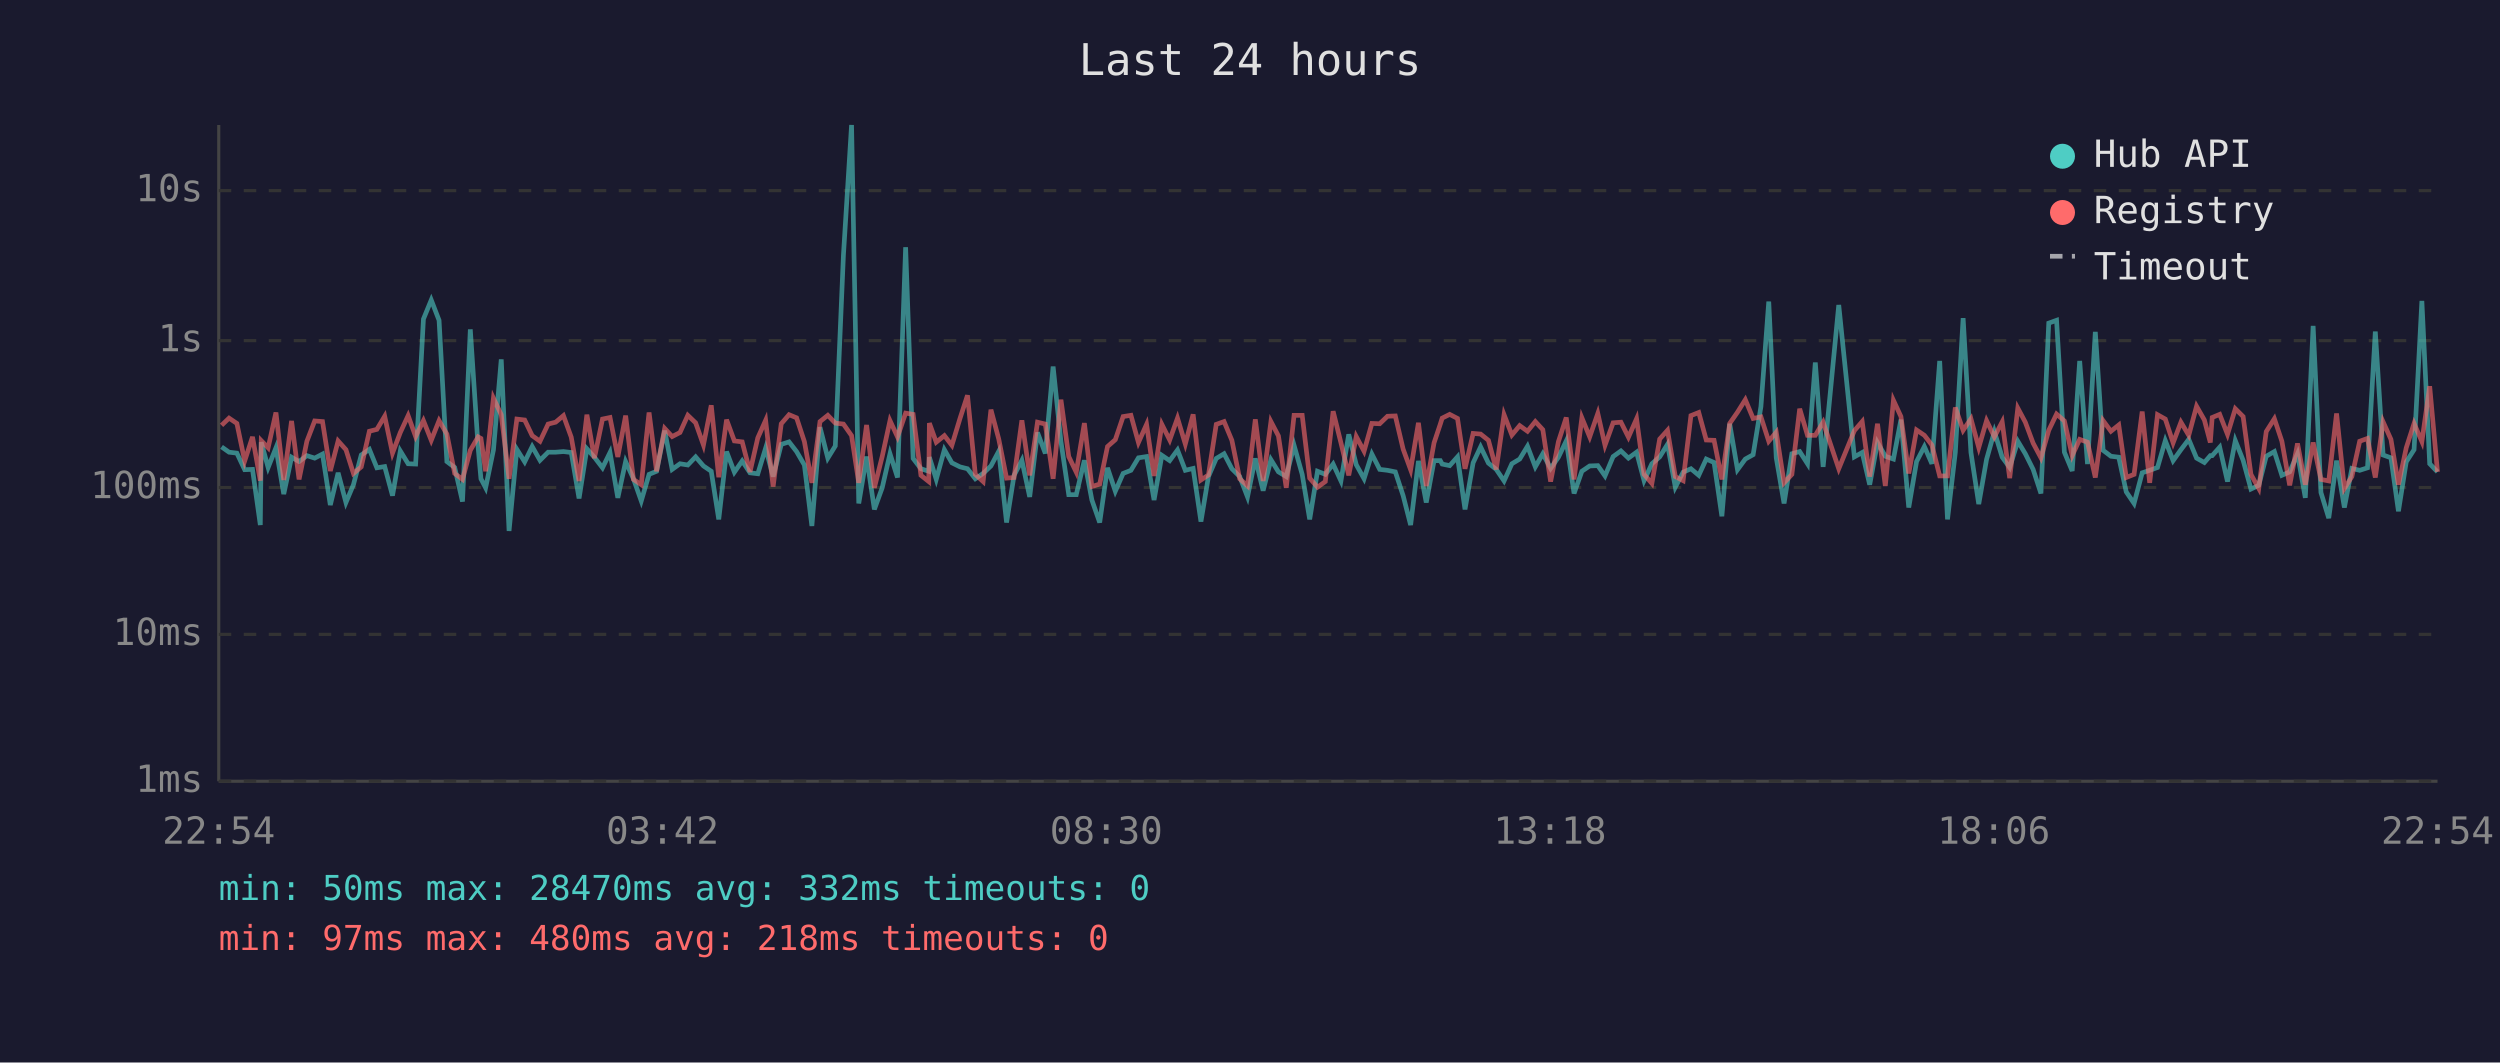
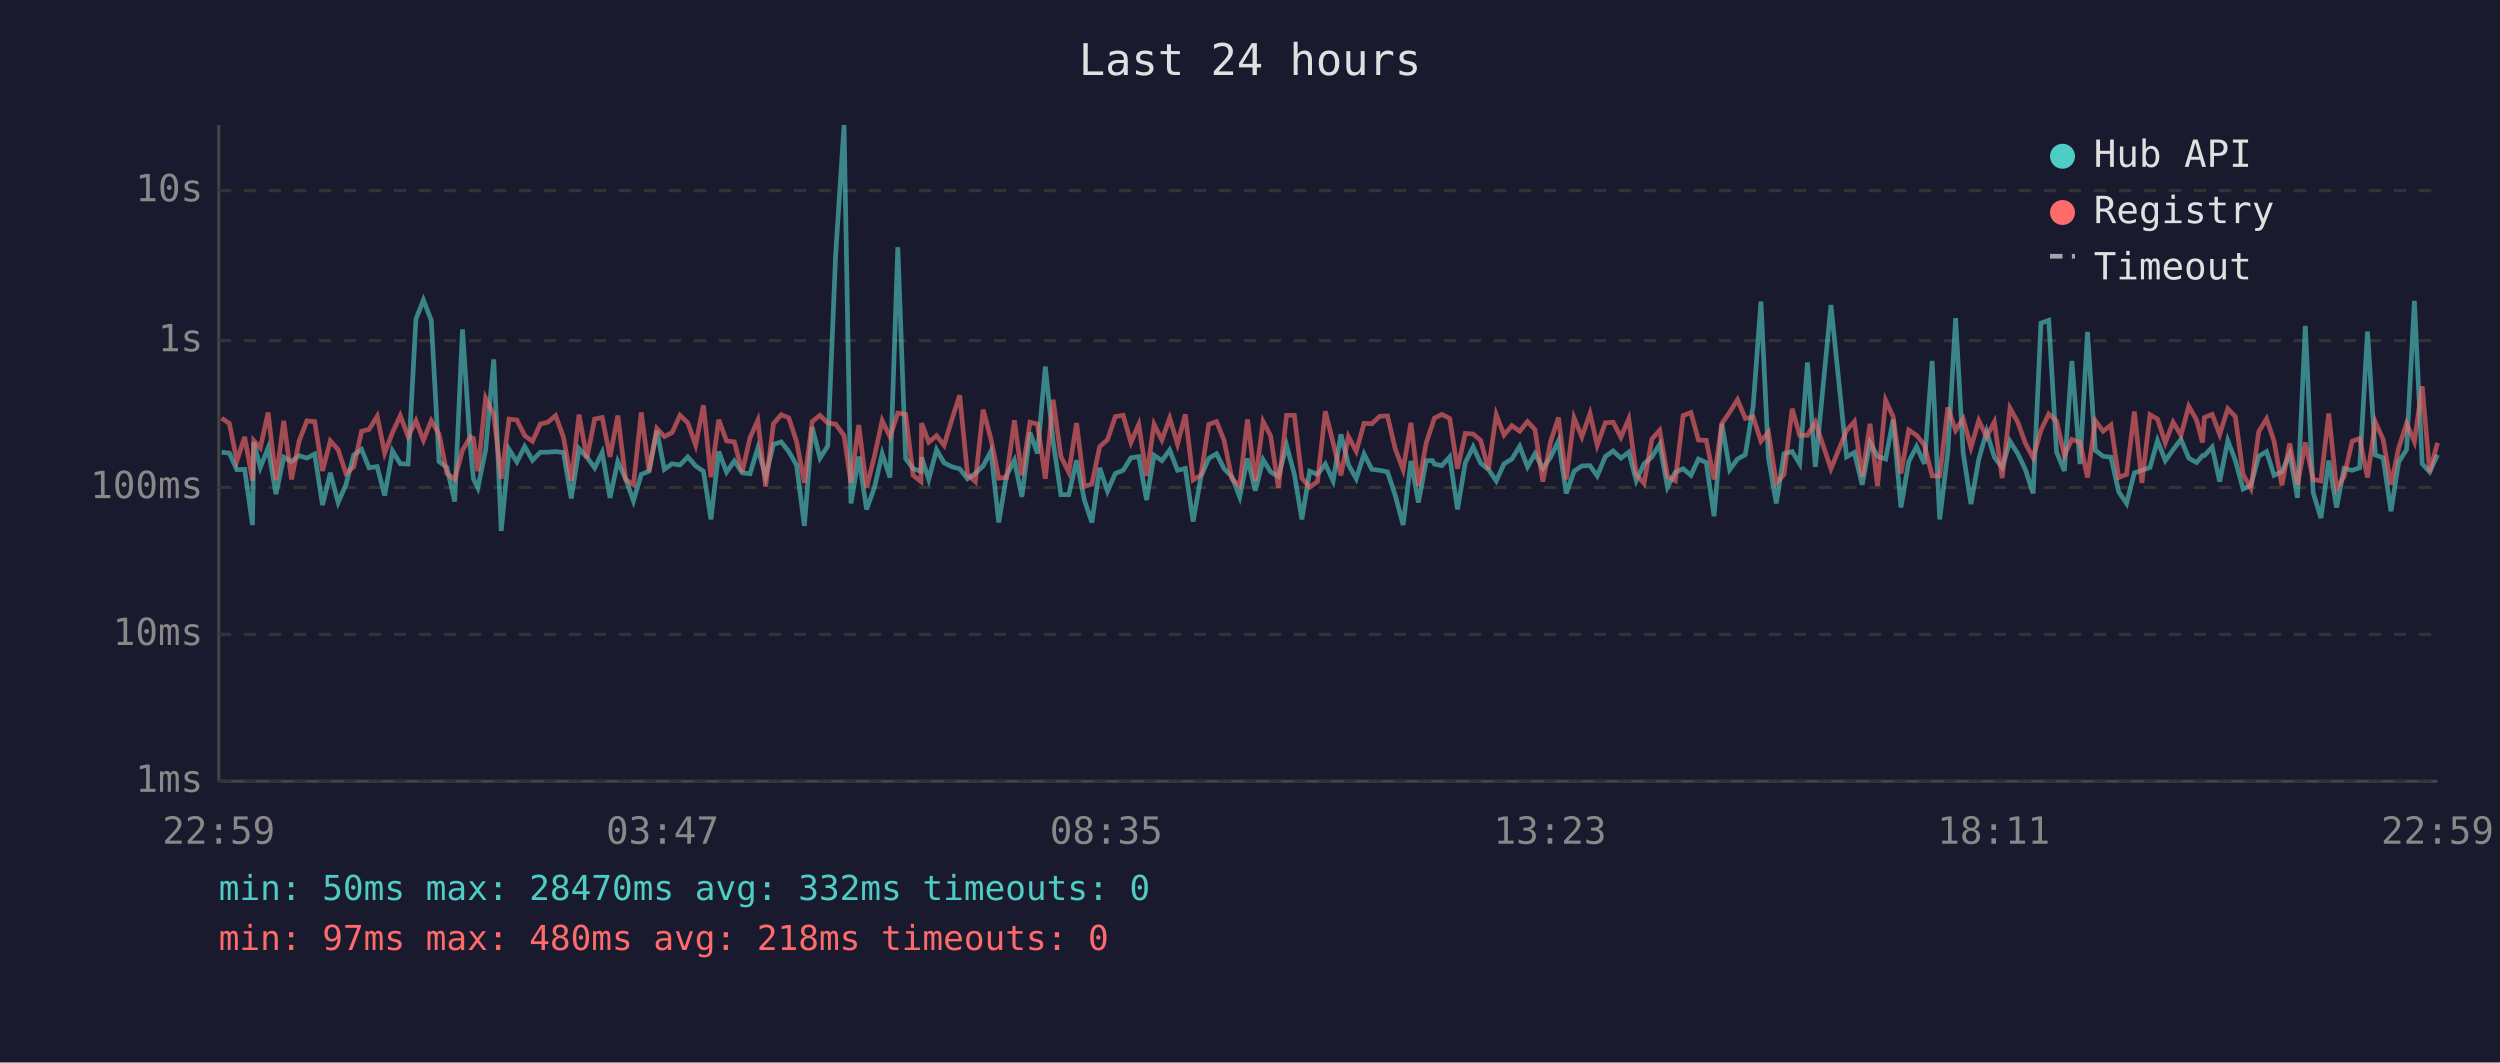
<svg xmlns="http://www.w3.org/2000/svg" viewBox="0 0 800 340" font-family="monospace" font-size="12">
  <rect width="800" height="340" fill="#1a1a2e" />
  <text x="400" y="24" fill="#e0e0e0" font-size="14" text-anchor="middle">Last 24 hours</text>
  <line x1="70" y1="40" x2="70" y2="250" stroke="#444" stroke-width="1" />
  <line x1="70" y1="250" x2="780" y2="250" stroke="#444" stroke-width="1" />
  <line x1="70" y1="250" x2="780" y2="250" stroke="#333" stroke-width="1" stroke-dasharray="4" />
  <text x="65" y="250" fill="#888" text-anchor="end" dominant-baseline="middle">1ms</text>
  <line x1="70" y1="203" x2="780" y2="203" stroke="#333" stroke-width="1" stroke-dasharray="4" />
  <text x="65" y="203" fill="#888" text-anchor="end" dominant-baseline="middle">10ms</text>
  <line x1="70" y1="156" x2="780" y2="156" stroke="#333" stroke-width="1" stroke-dasharray="4" />
  <text x="65" y="156" fill="#888" text-anchor="end" dominant-baseline="middle">100ms</text>
  <line x1="70" y1="109" x2="780" y2="109" stroke="#333" stroke-width="1" stroke-dasharray="4" />
  <text x="65" y="109" fill="#888" text-anchor="end" dominant-baseline="middle">1s</text>
  <line x1="70" y1="61" x2="780" y2="61" stroke="#333" stroke-width="1" stroke-dasharray="4" />
  <text x="65" y="61" fill="#888" text-anchor="end" dominant-baseline="middle">10s</text>
-   <text x="70" y="270" fill="#888" text-anchor="middle">22:54</text>
-   <text x="212" y="270" fill="#888" text-anchor="middle">03:42</text>
-   <text x="354" y="270" fill="#888" text-anchor="middle">08:30</text>
-   <text x="496" y="270" fill="#888" text-anchor="middle">13:18</text>
-   <text x="638" y="270" fill="#888" text-anchor="middle">18:06</text>
-   <text x="780" y="270" fill="#888" text-anchor="middle">22:54</text>
-   <polyline points="70.9,143.0 73.3,144.7 75.8,145.0 78.3,150.3 80.8,150.2 83.3,168.0 83.6,141.5 85.8,149.6 88.3,143.3 90.8,158.1 93.3,146.3 95.7,147.7 98.2,145.8 100.7,146.6 103.2,145.3 105.7,161.6 108.2,151.3 110.7,160.8 113.1,155.1 115.6,145.6 118.2,143.8 120.6,149.7 123.1,149.3 125.6,158.6 128.1,144.3 130.6,148.4 133.0,148.5 135.5,102.1 138.0,96.0 140.5,102.5 143.0,147.7 145.5,149.6 148.0,160.5 150.5,105.4 153.0,143.1 153.9,153.2 155.4,156.1 157.9,144.0 160.4,115.0 162.9,169.9 165.4,143.8 167.9,147.8 170.3,142.9 172.8,147.3 175.4,144.7 177.8,144.7 180.3,144.5 182.8,144.8 185.3,159.5 187.8,143.6 190.2,146.3 192.8,149.7 195.2,144.8 197.7,159.3 200.2,147.7 202.7,153.2 205.2,160.3 207.7,151.8 210.1,150.8 212.7,137.8 215.1,150.2 217.6,148.4 220.1,148.8 222.6,146.2 225.1,149.1 227.6,150.8 230.0,166.2 232.5,144.5 235.0,151.1 237.5,147.5 240.0,151.3 242.5,151.6 245.0,143.4 247.4,152.5 250.0,142.2 252.5,141.4 254.9,144.5 257.4,148.8 259.8,168.3 262.4,136.7 264.9,146.6 267.3,142.7 269.9,81.6 272.5,40.0 274.8,161.1 277.3,146.1 279.8,163.0 282.3,156.1 284.8,145.2 287.2,152.8 289.8,79.1 292.2,146.7 294.7,150.0 297.2,150.8 297.4,146.3 299.6,153.4 302.2,143.9 304.6,148.1 307.2,149.4 309.6,150.0 312.1,153.2 314.6,151.5 317.1,149.1 319.6,144.4 322.1,167.2 324.5,152.1 327.0,147.3 329.5,159.0 332.0,138.4 334.5,145.1 337.0,117.3 339.5,141.3 342.0,158.3 344.4,158.3 347.0,147.3 349.4,160.0 351.9,167.2 354.4,149.7 356.9,157.2 359.4,151.5 361.9,150.5 364.3,146.5 366.9,146.1 369.3,160.0 371.8,145.7 374.3,147.4 376.8,144.0 379.3,150.5 381.8,149.9 384.3,166.9 386.7,152.5 389.2,146.7 391.7,145.2 394.2,150.0 396.7,152.5 399.2,159.0 401.7,146.7 404.2,157.0 406.7,147.1 409.1,151.0 411.6,152.5 414.1,142.5 416.7,151.8 419.1,166.2 421.6,150.8 424.1,151.8 426.6,148.5 429.1,153.9 431.6,139.0 434.0,148.7 436.5,153.2 439.0,145.3 441.5,150.2 444.0,150.5 446.5,151.0 449.0,158.6 451.4,168.0 453.9,147.5 456.4,160.8 458.9,147.4 460.9,147.4 461.5,148.5 463.9,149.0 466.4,146.2 468.8,163.0 471.4,148.1 473.8,143.0 476.3,148.2 478.8,150.2 481.3,153.9 483.8,148.4 486.3,146.9 488.8,142.8 491.3,149.4 493.7,145.2 496.2,149.9 498.7,146.3 501.2,141.1 503.7,157.9 506.2,150.8 508.7,149.1 511.3,149.0 513.6,152.3 516.2,146.1 518.7,144.3 521.1,146.6 523.7,144.7 526.1,153.8 528.6,148.4 531.1,146.2 533.6,142.2 536.1,155.9 538.6,151.1 541.1,150.0 543.6,152.1 546.0,146.9 548.5,148.0 551.0,165.2 553.5,135.6 556.0,150.3 558.5,146.9 561.0,145.5 563.5,130.1 566.0,96.5 568.4,146.5 570.9,161.1 573.4,145.2 575.9,144.5 578.4,148.4 580.9,116.0 583.4,149.4 588.4,97.6 593.4,146.2 595.9,144.8 598.3,155.1 600.8,141.6 603.3,146.0 605.9,146.9 608.3,134.3 610.8,162.4 613.3,147.7 615.8,142.9 618.2,148.4 620.7,115.5 623.2,166.2 625.7,144.8 628.2,101.8 630.7,144.8 633.2,161.3 635.7,147.0 638.2,138.1 640.7,146.3 643.1,149.6 645.7,141.2 648.1,145.2 650.6,150.2 653.1,157.9 655.6,103.4 658.1,102.5 660.6,144.7 663.1,150.7 665.5,115.5 668.0,148.5 670.5,106.2 673.0,144.1 675.5,146.0 678.0,146.3 680.4,157.4 682.9,161.1 685.5,151.3 687.9,150.5 690.4,149.6 692.9,141.0 695.4,147.4 697.9,143.9 700.4,140.6 702.9,146.6 705.4,148.0 707.3,145.8 707.9,145.8 710.3,143.1 712.8,154.1 715.3,141.0 717.8,147.3 720.3,156.5 722.8,155.3 725.2,146.0 727.8,144.5 730.2,152.1 732.7,151.0 735.2,145.2 737.7,159.3 740.2,104.3 742.7,157.6 745.2,165.8 747.7,147.4 750.2,162.4 752.6,149.9 755.1,150.5 757.6,149.7 760.1,106.1 762.6,145.6 765.1,146.5 767.5,163.6 770.0,147.8 772.5,143.9 775.0,96.3 777.5,148.4 780.0,151.0" fill="none" stroke="#4ecdc4" stroke-width="1.5" opacity="0.6" />
-   <polyline points="70.9,136.1 73.3,133.8 75.8,135.5 78.3,147.5 80.8,139.8 83.3,153.8 83.6,141.0 85.8,143.3 88.3,132.0 90.8,153.6 93.3,134.7 95.7,153.4 98.2,141.2 100.7,134.7 103.2,134.9 105.7,150.7 108.2,141.1 110.7,143.9 113.1,151.5 115.6,149.4 118.2,138.0 120.6,137.4 123.1,133.2 125.6,145.0 128.1,138.4 130.6,133.0 133.0,139.7 135.5,134.6 138.0,140.9 140.5,134.6 143.0,138.9 145.5,151.5 148.0,153.4 150.5,144.1 153.0,139.8 153.9,140.3 155.4,150.8 157.9,127.4 160.4,132.7 162.9,153.2 165.4,134.1 167.9,134.4 170.3,139.4 172.8,141.2 175.4,135.7 177.8,135.1 180.3,133.0 182.8,139.9 185.3,153.9 187.8,132.7 190.2,146.6 192.8,134.1 195.2,133.6 197.7,146.2 200.2,133.0 202.7,153.4 205.2,155.1 207.7,132.0 210.1,150.8 212.7,137.1 215.1,139.7 217.6,138.4 220.1,132.9 222.6,135.3 225.1,142.4 227.6,129.7 230.0,152.7 232.5,134.3 235.0,141.1 237.5,141.4 240.0,151.0 242.5,140.1 245.0,134.5 247.4,155.7 250.0,135.6 252.5,132.7 254.9,133.7 257.4,141.3 259.8,154.5 262.4,134.9 264.9,132.9 267.3,135.4 269.9,135.7 272.5,139.4 274.8,154.5 277.3,136.0 279.8,156.1 282.3,146.1 284.8,134.6 287.2,139.8 289.8,132.2 292.2,132.6 294.7,152.1 297.2,154.1 297.4,135.4 299.6,141.5 302.2,139.4 304.6,142.5 307.2,133.9 309.6,126.5 312.1,151.8 314.6,154.1 317.1,131.1 319.6,140.5 322.1,153.0 324.5,152.8 327.0,134.5 329.5,152.1 332.0,135.1 334.5,135.7 337.0,153.2 339.5,127.9 342.0,146.1 344.4,151.1 347.0,135.4 349.4,155.7 351.9,154.9 354.4,142.9 356.9,140.7 359.4,133.3 361.9,132.9 364.3,141.6 366.9,135.8 369.3,152.3 371.8,135.8 374.3,140.8 376.8,133.8 379.3,142.1 381.8,132.6 384.3,153.6 386.7,152.0 389.2,135.8 391.7,134.9 394.2,140.9 396.7,153.2 399.2,155.5 401.7,134.2 404.2,153.9 406.7,134.9 409.1,139.5 411.6,156.1 414.1,132.9 416.7,132.9 419.1,153.0 421.6,155.9 424.1,154.1 426.6,131.6 429.1,141.7 431.6,152.1 434.0,139.7 436.5,144.4 439.0,135.5 441.5,135.6 444.0,133.2 446.5,133.1 449.0,143.7 451.4,150.3 453.9,135.3 456.4,155.5 458.9,141.7 460.9,135.7 461.5,133.8 463.9,132.6 466.4,133.9 468.8,150.0 471.4,138.7 473.8,138.9 476.3,140.9 478.8,150.2 481.3,132.7 483.8,139.2 486.3,136.2 488.8,138.0 491.3,134.9 493.7,137.5 496.2,154.1 498.7,141.3 501.2,133.6 503.7,153.4 506.2,133.7 508.7,139.8 511.3,132.3 513.6,142.5 516.2,135.3 518.7,135.1 521.1,139.9 523.7,134.0 526.1,151.8 528.6,154.7 531.1,140.5 533.6,137.7 536.1,152.5 538.6,153.8 541.1,133.0 543.6,132.0 546.0,140.8 548.5,140.9 551.0,153.4 553.5,135.5 556.0,131.9 558.5,127.9 561.0,133.9 563.5,133.4 566.0,141.2 568.4,138.3 570.9,154.5 573.4,151.8 575.9,130.8 578.4,139.3 580.9,139.3 583.4,135.1 588.4,150.0 593.4,137.8 595.9,134.9 598.3,152.5 600.8,135.6 603.3,155.5 605.9,128.1 608.3,133.3 610.8,151.5 613.3,137.6 615.8,139.3 618.2,142.4 620.7,152.3 623.2,152.3 625.7,130.4 628.2,137.7 630.7,134.0 633.2,143.2 635.7,134.6 638.2,139.8 640.7,135.0 643.1,153.0 645.7,130.6 648.1,135.1 650.6,141.8 653.1,146.5 655.6,137.7 658.1,132.5 660.6,134.7 663.1,145.8 665.5,140.6 668.0,141.5 670.5,152.8 673.0,134.6 675.5,138.0 678.0,136.0 680.4,152.8 682.9,151.8 685.5,131.7 687.9,154.5 690.4,132.7 692.9,134.1 695.4,141.7 697.9,135.1 700.4,139.3 702.9,130.0 705.4,134.4 707.3,141.6 707.9,133.6 710.3,132.6 712.8,139.0 715.3,130.8 717.8,133.3 720.3,151.8 722.8,156.3 725.2,138.1 727.8,134.0 730.2,141.2 732.7,155.3 735.2,141.9 737.7,155.1 740.2,141.6 742.7,153.4 745.2,153.9 747.7,132.3 750.2,156.3 752.6,152.5 755.1,141.2 757.6,140.3 760.1,152.8 762.6,135.0 765.1,140.6 767.5,155.1 770.0,143.3 772.5,135.5 775.0,141.3 777.5,123.6 780.0,151.0" fill="none" stroke="#ff6b6b" stroke-width="1.5" opacity="0.6" />
+   <text x="70" y="270" fill="#888" text-anchor="middle">22:59</text>
+   <text x="212" y="270" fill="#888" text-anchor="middle">03:47</text>
+   <text x="354" y="270" fill="#888" text-anchor="middle">08:35</text>
+   <text x="496" y="270" fill="#888" text-anchor="middle">13:23</text>
+   <text x="638" y="270" fill="#888" text-anchor="middle">18:11</text>
+   <text x="780" y="270" fill="#888" text-anchor="middle">22:59</text>
+   <polyline points="70.9,144.7 73.4,145.0 75.8,150.3 78.3,150.2 80.8,168.0 81.2,141.5 83.3,149.6 85.8,143.3 88.3,158.1 90.8,146.3 93.3,147.7 95.7,145.8 98.2,146.6 100.7,145.3 103.2,161.6 105.7,151.3 108.2,160.8 110.7,155.1 113.2,145.6 115.7,143.8 118.1,149.7 120.7,149.3 123.1,158.6 125.6,144.3 128.1,148.4 130.6,148.5 133.1,102.1 135.5,96.0 138.0,102.5 140.5,147.7 143.0,149.6 145.5,160.5 148.0,105.4 150.5,143.1 151.5,153.2 152.9,156.1 155.4,144.0 158.0,115.0 160.4,169.9 162.9,143.8 165.4,147.8 167.9,142.9 170.4,147.3 172.9,144.7 175.3,144.7 177.8,144.5 180.3,144.8 182.8,159.5 185.3,143.6 187.8,146.3 190.3,149.7 192.7,144.8 195.2,159.3 197.7,147.7 200.2,153.2 202.7,160.3 205.2,151.8 207.7,150.8 210.2,137.8 212.6,150.2 215.1,148.4 217.6,148.8 220.1,146.2 222.6,149.1 225.1,150.8 227.5,166.2 230.0,144.5 232.5,151.1 235.0,147.5 237.5,151.3 240.0,151.6 242.5,143.4 245.0,152.5 247.5,142.2 250.0,141.4 252.4,144.5 254.9,148.8 257.4,168.3 259.9,136.7 262.4,146.6 264.9,142.7 267.4,81.6 270.1,40.0 272.3,161.1 274.8,146.1 277.3,163.0 279.8,156.1 282.3,145.2 284.8,152.8 287.3,79.1 289.8,146.7 292.2,150.0 294.7,150.8 294.9,146.3 297.2,153.4 299.7,143.9 302.1,148.1 304.7,149.4 307.1,150.0 309.6,153.2 312.1,151.5 314.6,149.1 317.1,144.4 319.6,167.2 322.1,152.1 324.6,147.3 327.0,159.0 329.6,138.4 332.0,145.1 334.5,117.3 337.0,141.3 339.5,158.3 342.0,158.3 344.5,147.3 347.0,160.0 349.4,167.2 351.9,149.7 354.4,157.2 356.9,151.5 359.4,150.5 361.9,146.5 364.4,146.1 366.9,160.0 369.3,145.7 371.8,147.4 374.3,144.0 376.8,150.5 379.3,149.9 381.8,166.9 384.3,152.5 386.8,146.7 389.3,145.2 391.7,150.0 394.2,152.5 396.7,159.0 399.2,146.7 401.7,157.0 404.2,147.1 406.6,151.0 409.1,152.5 411.7,142.5 414.2,151.8 416.6,166.2 419.1,150.8 421.6,151.8 424.1,148.5 426.6,153.9 429.1,139.0 431.5,148.7 434.0,153.2 436.5,145.3 439.0,150.2 441.5,150.5 444.0,151.0 446.5,158.6 449.0,168.0 451.5,147.5 453.9,160.8 456.4,147.4 458.4,147.4 459.0,148.5 461.4,149.0 463.9,146.2 466.4,163.0 468.9,148.1 471.4,143.0 473.8,148.2 476.3,150.2 478.8,153.9 481.3,148.4 483.8,146.9 486.3,142.8 488.8,149.4 491.2,145.2 493.7,149.9 496.2,146.3 498.7,141.1 501.2,157.9 503.7,150.8 506.2,149.1 508.8,149.0 511.1,152.3 513.7,146.1 516.2,144.3 518.7,146.6 521.2,144.7 523.6,153.8 526.1,148.4 528.6,146.2 531.1,142.2 533.6,155.9 536.1,151.1 538.6,150.0 541.1,152.1 543.5,146.9 546.0,148.0 548.5,165.2 551.0,135.6 553.5,150.3 556.0,146.9 558.5,145.5 561.0,130.1 563.5,96.5 565.9,146.5 568.4,161.1 570.9,145.2 573.5,144.5 575.9,148.4 578.4,116.0 580.9,149.4 585.9,97.6 590.9,146.2 593.4,144.8 595.9,155.1 598.4,141.6 600.8,146.0 603.4,146.9 605.8,134.3 608.3,162.4 610.8,147.7 613.3,142.9 615.8,148.4 618.3,115.5 620.7,166.2 623.3,144.8 625.8,101.8 628.2,144.8 630.7,161.3 633.2,147.0 635.7,138.1 638.2,146.3 640.7,149.6 643.2,141.2 645.7,145.2 648.1,150.2 650.6,157.9 653.1,103.4 655.6,102.5 658.1,144.7 660.6,150.7 663.0,115.5 665.6,148.5 668.0,106.2 670.5,144.1 673.0,146.0 675.5,146.3 678.0,157.4 680.5,161.1 683.0,151.3 685.4,150.5 688.0,149.6 690.4,141.0 692.9,147.4 695.4,143.9 697.9,140.6 700.4,146.6 702.9,148.0 704.8,145.8 705.4,145.8 707.9,143.1 710.3,154.1 712.9,141.0 715.3,147.3 717.8,156.5 720.3,155.3 722.8,146.0 725.3,144.5 727.7,152.1 730.2,151.0 732.7,145.2 735.2,159.3 737.7,104.3 740.2,157.6 742.7,165.8 745.2,147.4 747.7,162.4 750.1,149.9 752.7,150.5 755.1,149.7 757.6,106.1 760.1,145.6 762.6,146.5 765.1,163.6 767.6,147.8 770.1,143.9 772.6,96.3 775.1,148.4 777.5,151.0 780.0,145.5" fill="none" stroke="#4ecdc4" stroke-width="1.5" opacity="0.6" />
+   <polyline points="70.9,133.8 73.4,135.5 75.8,147.5 78.3,139.8 80.8,153.8 81.2,141.0 83.3,143.3 85.8,132.0 88.3,153.6 90.8,134.7 93.3,153.4 95.7,141.2 98.2,134.7 100.7,134.9 103.2,150.7 105.7,141.1 108.2,143.9 110.7,151.5 113.2,149.4 115.7,138.0 118.1,137.4 120.7,133.2 123.1,145.0 125.6,138.4 128.1,133.0 130.6,139.7 133.1,134.6 135.5,140.9 138.0,134.6 140.5,138.9 143.0,151.5 145.5,153.4 148.0,144.1 150.5,139.8 151.5,140.3 152.9,150.8 155.4,127.4 158.0,132.7 160.4,153.2 162.9,134.1 165.4,134.4 167.9,139.4 170.4,141.2 172.9,135.7 175.3,135.1 177.8,133.0 180.3,139.9 182.8,153.9 185.3,132.7 187.8,146.6 190.3,134.1 192.7,133.6 195.2,146.2 197.7,133.0 200.2,153.4 202.7,155.1 205.2,132.0 207.7,150.8 210.2,137.1 212.6,139.7 215.1,138.4 217.6,132.9 220.1,135.3 222.6,142.4 225.1,129.7 227.5,152.7 230.0,134.3 232.5,141.1 235.0,141.4 237.5,151.0 240.0,140.1 242.5,134.5 245.0,155.7 247.5,135.6 250.0,132.7 252.4,133.7 254.9,141.3 257.4,154.5 259.9,134.9 262.4,132.9 264.9,135.4 267.4,135.7 270.1,139.4 272.3,154.5 274.8,136.0 277.3,156.1 279.8,146.1 282.3,134.6 284.8,139.8 287.3,132.2 289.8,132.6 292.2,152.1 294.7,154.1 294.9,135.4 297.2,141.5 299.7,139.4 302.1,142.5 304.7,133.9 307.1,126.5 309.6,151.8 312.1,154.1 314.6,131.1 317.1,140.5 319.6,153.0 322.1,152.8 324.6,134.5 327.0,152.1 329.6,135.1 332.0,135.7 334.5,153.2 337.0,127.9 339.5,146.1 342.0,151.1 344.5,135.4 347.0,155.7 349.4,154.9 351.9,142.9 354.4,140.7 356.9,133.3 359.4,132.9 361.9,141.6 364.4,135.8 366.9,152.3 369.3,135.8 371.8,140.8 374.3,133.8 376.8,142.1 379.3,132.6 381.8,153.6 384.3,152.0 386.8,135.8 389.3,134.9 391.7,140.9 394.2,153.2 396.7,155.5 399.2,134.2 401.7,153.9 404.2,134.9 406.6,139.5 409.1,156.1 411.7,132.9 414.2,132.9 416.6,153.0 419.1,155.9 421.6,154.1 424.1,131.6 426.6,141.7 429.1,152.1 431.5,139.7 434.0,144.4 436.5,135.5 439.0,135.6 441.5,133.2 444.0,133.1 446.5,143.7 449.0,150.3 451.5,135.3 453.9,155.5 456.4,141.7 458.4,135.7 459.0,133.8 461.4,132.6 463.9,133.9 466.4,150.0 468.9,138.7 471.4,138.9 473.8,140.9 476.3,150.2 478.8,132.7 481.3,139.2 483.8,136.2 486.3,138.0 488.8,134.9 491.2,137.5 493.7,154.1 496.2,141.3 498.7,133.6 501.2,153.4 503.7,133.7 506.2,139.8 508.8,132.3 511.1,142.5 513.7,135.3 516.2,135.1 518.7,139.9 521.2,134.0 523.6,151.8 526.1,154.7 528.6,140.5 531.1,137.7 533.6,152.5 536.1,153.8 538.6,133.0 541.1,132.0 543.5,140.8 546.0,140.9 548.5,153.4 551.0,135.5 553.5,131.9 556.0,127.9 558.5,133.9 561.0,133.4 563.5,141.2 565.9,138.3 568.4,154.5 570.9,151.8 573.5,130.8 575.9,139.3 578.4,139.3 580.9,135.1 585.9,150.0 590.9,137.8 593.4,134.9 595.9,152.5 598.4,135.6 600.8,155.5 603.4,128.1 605.8,133.3 608.3,151.5 610.8,137.6 613.3,139.3 615.8,142.4 618.3,152.3 620.7,152.3 623.3,130.4 625.8,137.7 628.2,134.0 630.7,143.2 633.2,134.6 635.7,139.8 638.2,135.0 640.7,153.0 643.2,130.6 645.7,135.1 648.1,141.8 650.6,146.5 653.1,137.7 655.6,132.5 658.1,134.7 660.6,145.8 663.0,140.6 665.6,141.5 668.0,152.8 670.5,134.6 673.0,138.0 675.5,136.0 678.0,152.8 680.5,151.8 683.0,131.7 685.4,154.5 688.0,132.7 690.4,134.1 692.9,141.7 695.4,135.1 697.9,139.3 700.4,130.0 702.9,134.4 704.8,141.6 705.4,133.6 707.9,132.6 710.3,139.0 712.9,130.8 715.3,133.3 717.8,151.8 720.3,156.3 722.8,138.1 725.3,134.0 727.7,141.2 730.2,155.3 732.7,141.9 735.2,155.1 737.7,141.6 740.2,153.4 742.7,153.9 745.2,132.3 747.7,156.3 750.1,152.5 752.7,141.2 755.1,140.3 757.6,152.8 760.1,135.0 762.6,140.6 765.1,155.1 767.6,143.3 770.1,135.5 772.6,141.3 775.1,123.6 777.5,151.0 780.0,141.7" fill="none" stroke="#ff6b6b" stroke-width="1.5" opacity="0.6" />
  <circle cx="660" cy="50" r="4" fill="#4ecdc4" />
  <text x="670" y="50" fill="#e0e0e0" dominant-baseline="middle">Hub API</text>
  <circle cx="660" cy="68" r="4" fill="#ff6b6b" />
  <text x="670" y="68" fill="#e0e0e0" dominant-baseline="middle">Registry</text>
  <line x1="656" y1="82" x2="664" y2="82" stroke="#e0e0e0" stroke-width="1.5" stroke-dasharray="4,3" opacity="0.7" />
  <text x="670" y="86" fill="#e0e0e0" dominant-baseline="middle">Timeout</text>
  <text x="70" y="288" fill="#4ecdc4" font-size="11">min: 50ms  max: 28470ms  avg: 332ms  timeouts: 0</text>
  <text x="70" y="304" fill="#ff6b6b" font-size="11">min: 97ms  max: 480ms  avg: 218ms  timeouts: 0</text>
</svg>
